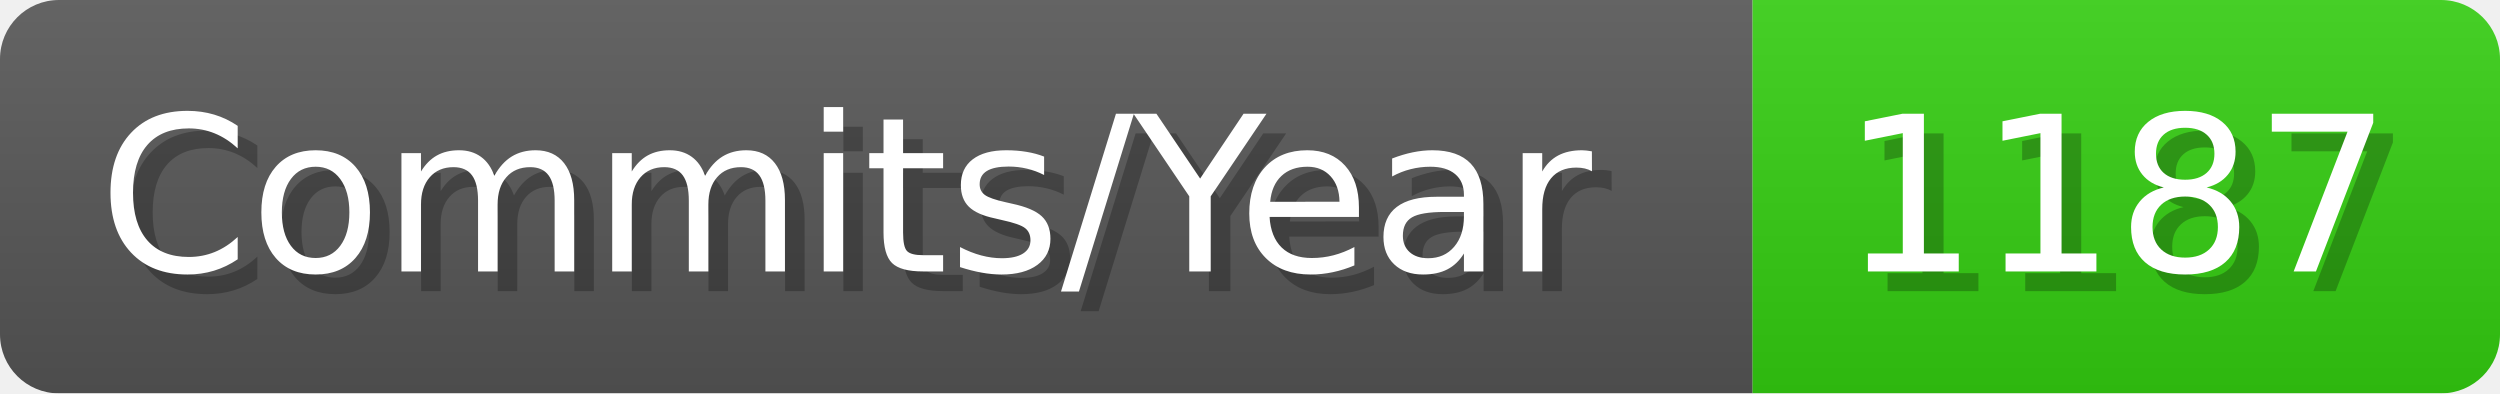
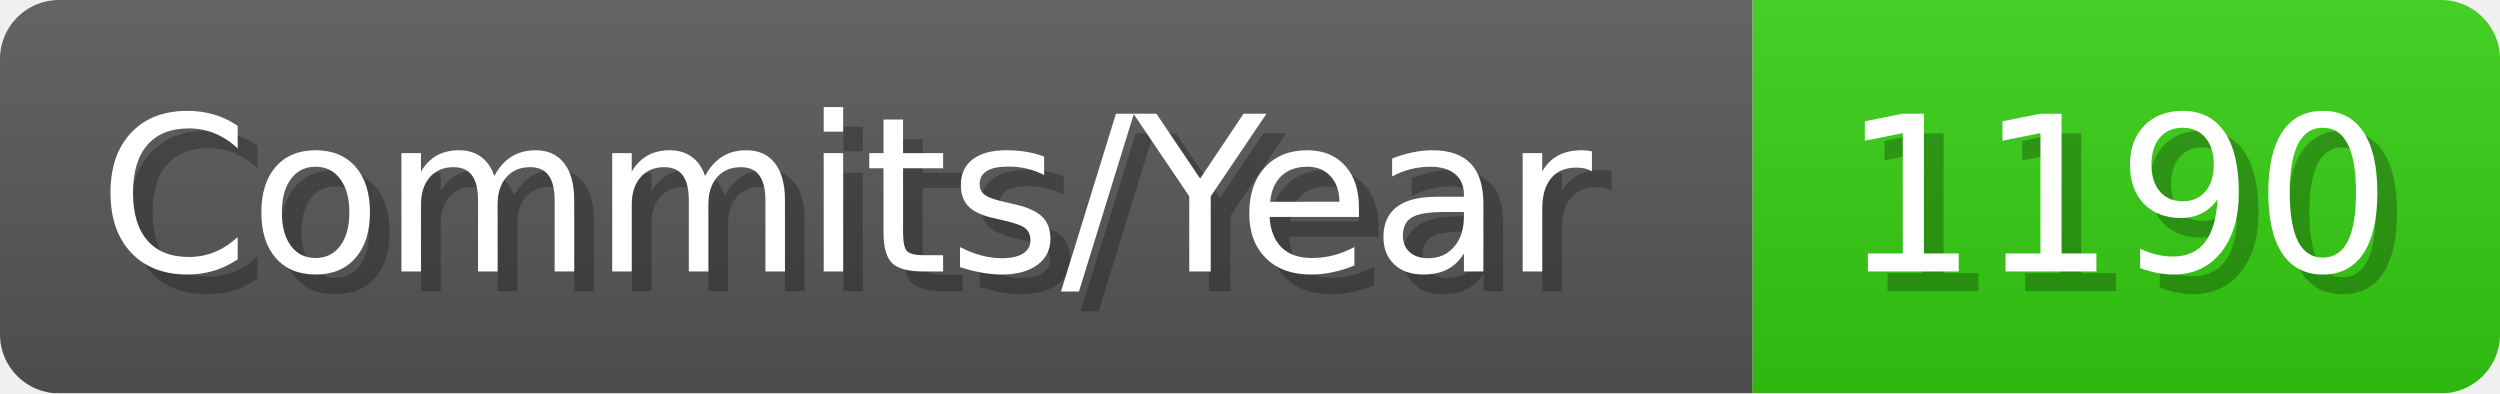
- <svg xmlns="http://www.w3.org/2000/svg" width="127.1" height="20" viewBox="0 0 1271 200" role="img" aria-label="Commits/Year: 1187">
+ <svg xmlns="http://www.w3.org/2000/svg" width="127.1" height="20" viewBox="0 0 1271 200" role="img" aria-label="Commits/Year: 1190">
  <linearGradient id="aUPdi" x2="0" y2="100%">
    <stop offset="0" stop-opacity=".1" stop-color="#EEE" />
    <stop offset="1" stop-opacity=".1" />
  </linearGradient>
  <mask id="WfAiQ">
    <rect width="1271" height="200" rx="30" fill="#FFF" />
  </mask>
  <g mask="url(#WfAiQ)">
    <rect width="891" height="200" fill="#555" />
    <rect width="380" height="200" fill="#3C1" x="891" />
    <rect width="1271" height="200" fill="url(#aUPdi)" />
  </g>
  <g aria-hidden="true" fill="#fff" text-anchor="start" font-family="Verdana,DejaVu Sans,sans-serif" font-size="110">
    <text x="60" y="148" textLength="791" fill="#000" opacity="0.25">Commits/Year</text>
    <text x="50" y="138" textLength="791">Commits/Year</text>
-     <text x="946" y="148" textLength="280" fill="#000" opacity="0.25">1187</text>
-     <text x="936" y="138" textLength="280">1187</text>
+     <text x="946" y="148" textLength="280" fill="#000" opacity="0.25">1190</text>
+     <text x="936" y="138" textLength="280">1190</text>
  </g>
</svg>
